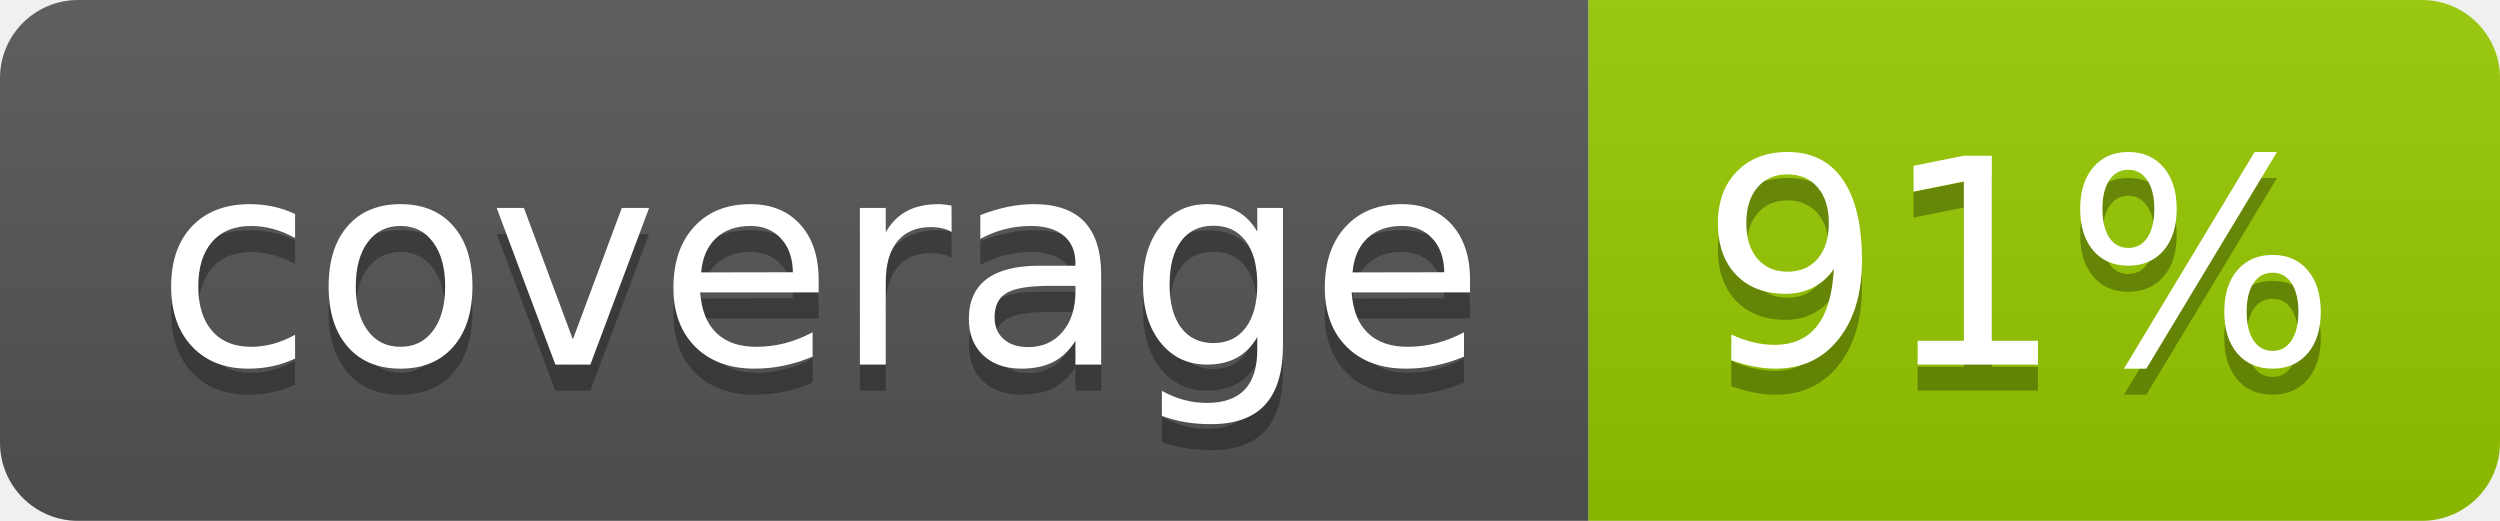
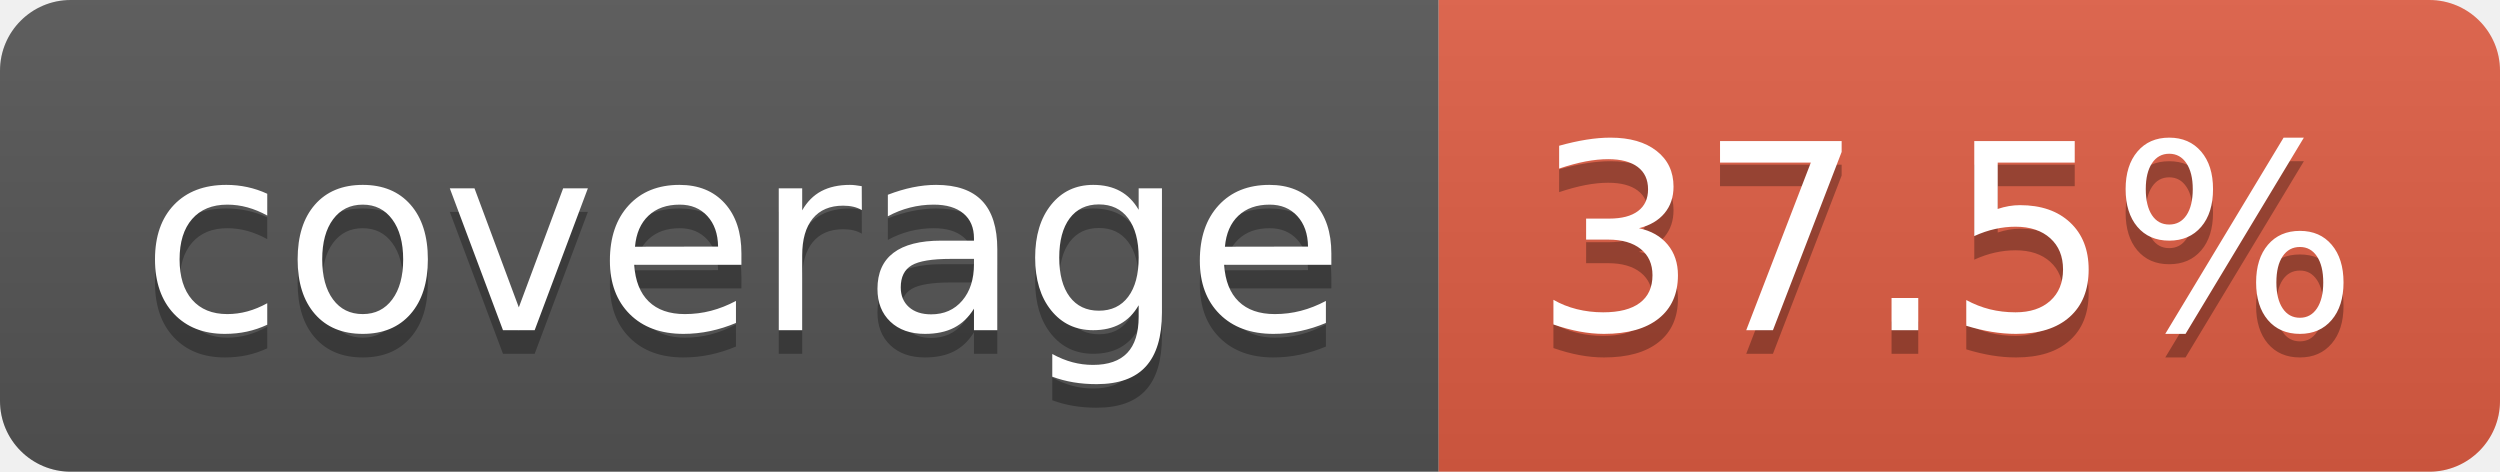
- <svg xmlns="http://www.w3.org/2000/svg" width="96" height="20" role="img" aria-label="coverage: 91%">
+ <svg xmlns="http://www.w3.org/2000/svg" width="106" height="20" role="img" aria-label="coverage: 37.5%">
  <linearGradient id="s" x2="0" y2="100%">
    <stop offset="0" stop-color="#bbb" stop-opacity=".1" />
    <stop offset="1" stop-opacity=".1" />
  </linearGradient>
  <clipPath id="r">
-     <rect width="96" height="20" rx="3" fill="#fff" />
+     <rect width="106" height="20" rx="3" fill="#fff" />
  </clipPath>
  <g clip-path="url(#r)">
    <rect width="61" height="20" fill="#555" />
-     <rect x="61" width="35" height="20" fill="#97ca00" />
-     <rect width="96" height="20" fill="url(#s)" />
+     <rect x="61" width="45" height="20" fill="#e05d44" />
+     <rect width="106" height="20" fill="url(#s)" />
  </g>
  <g fill="#fff" text-anchor="middle" font-family="Verdana,Geneva,DejaVu Sans,sans-serif" text-rendering="geometricPrecision" font-size="110">
    <text aria-hidden="true" x="315" y="150" fill="#010101" fill-opacity=".3" transform="scale(.1)" textLength="510">coverage</text>
    <text x="315" y="140" transform="scale(.1)" fill="#fff" textLength="510">coverage</text>
-     <text aria-hidden="true" x="775" y="150" fill="#010101" fill-opacity=".3" transform="scale(.1)" textLength="245">91%</text>
-     <text x="775" y="140" transform="scale(.1)" fill="#fff" textLength="245">91%</text>
+     <text aria-hidden="true" x="825" y="150" fill="#010101" fill-opacity=".3" transform="scale(.1)" textLength="350">37.5%</text>
+     <text x="825" y="140" transform="scale(.1)" fill="#fff" textLength="350">37.5%</text>
  </g>
</svg>
